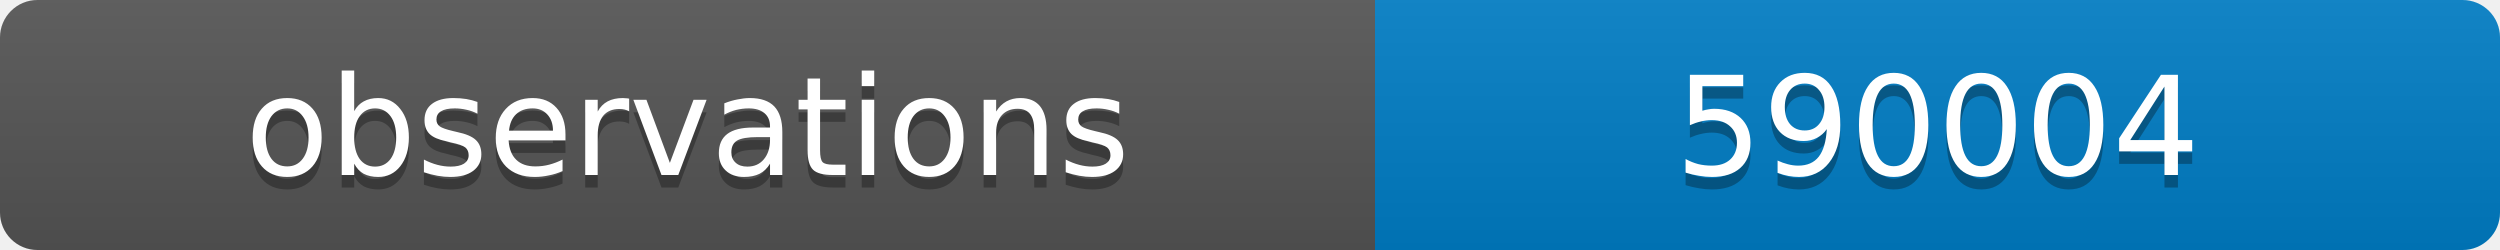
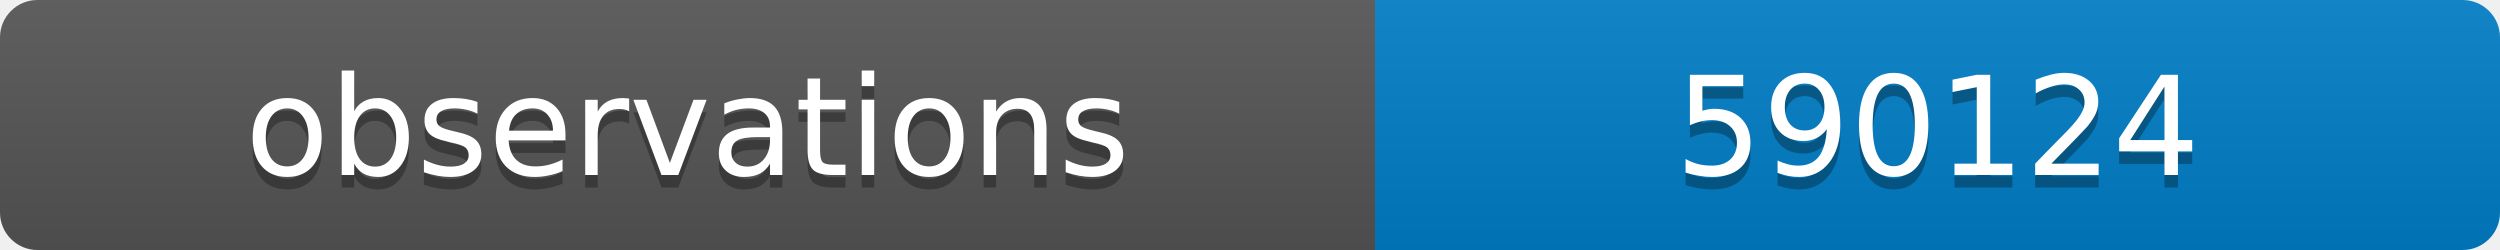
<svg xmlns="http://www.w3.org/2000/svg" width="200" height="20">
  <linearGradient id="b" x2="0" y2="100%">
    <stop offset="0" stop-color="#bbb" stop-opacity=".1" />
    <stop offset="1" stop-opacity=".1" />
  </linearGradient>
  <clipPath id="a">
    <rect width="200" height="20" rx="3" fill="#fff" />
  </clipPath>
  <g clip-path="url(#a)">
    <path fill="#555" d="M0 0h110v20H0z" />
    <path fill="#007ec6" d="M110 0h90v20H110z" />
    <path fill="url(#b)" d="M0 0h200v20H0z" />
  </g>
  <g fill="#fff" text-anchor="middle" font-family="DejaVu Sans,Verdana,Geneva,sans-serif" font-size="11">
    <text x="55" y="15" fill="#010101" fill-opacity=".3">observations</text>
    <text x="55" y="14">observations</text>
-     <text x="155" y="15" fill="#010101" fill-opacity=".3">590004</text>
-     <text x="155" y="14">590004</text>
+     <text x="155" y="15" fill="#010101" fill-opacity=".3">590124</text>
+     <text x="155" y="14">590124</text>
  </g>
</svg>
